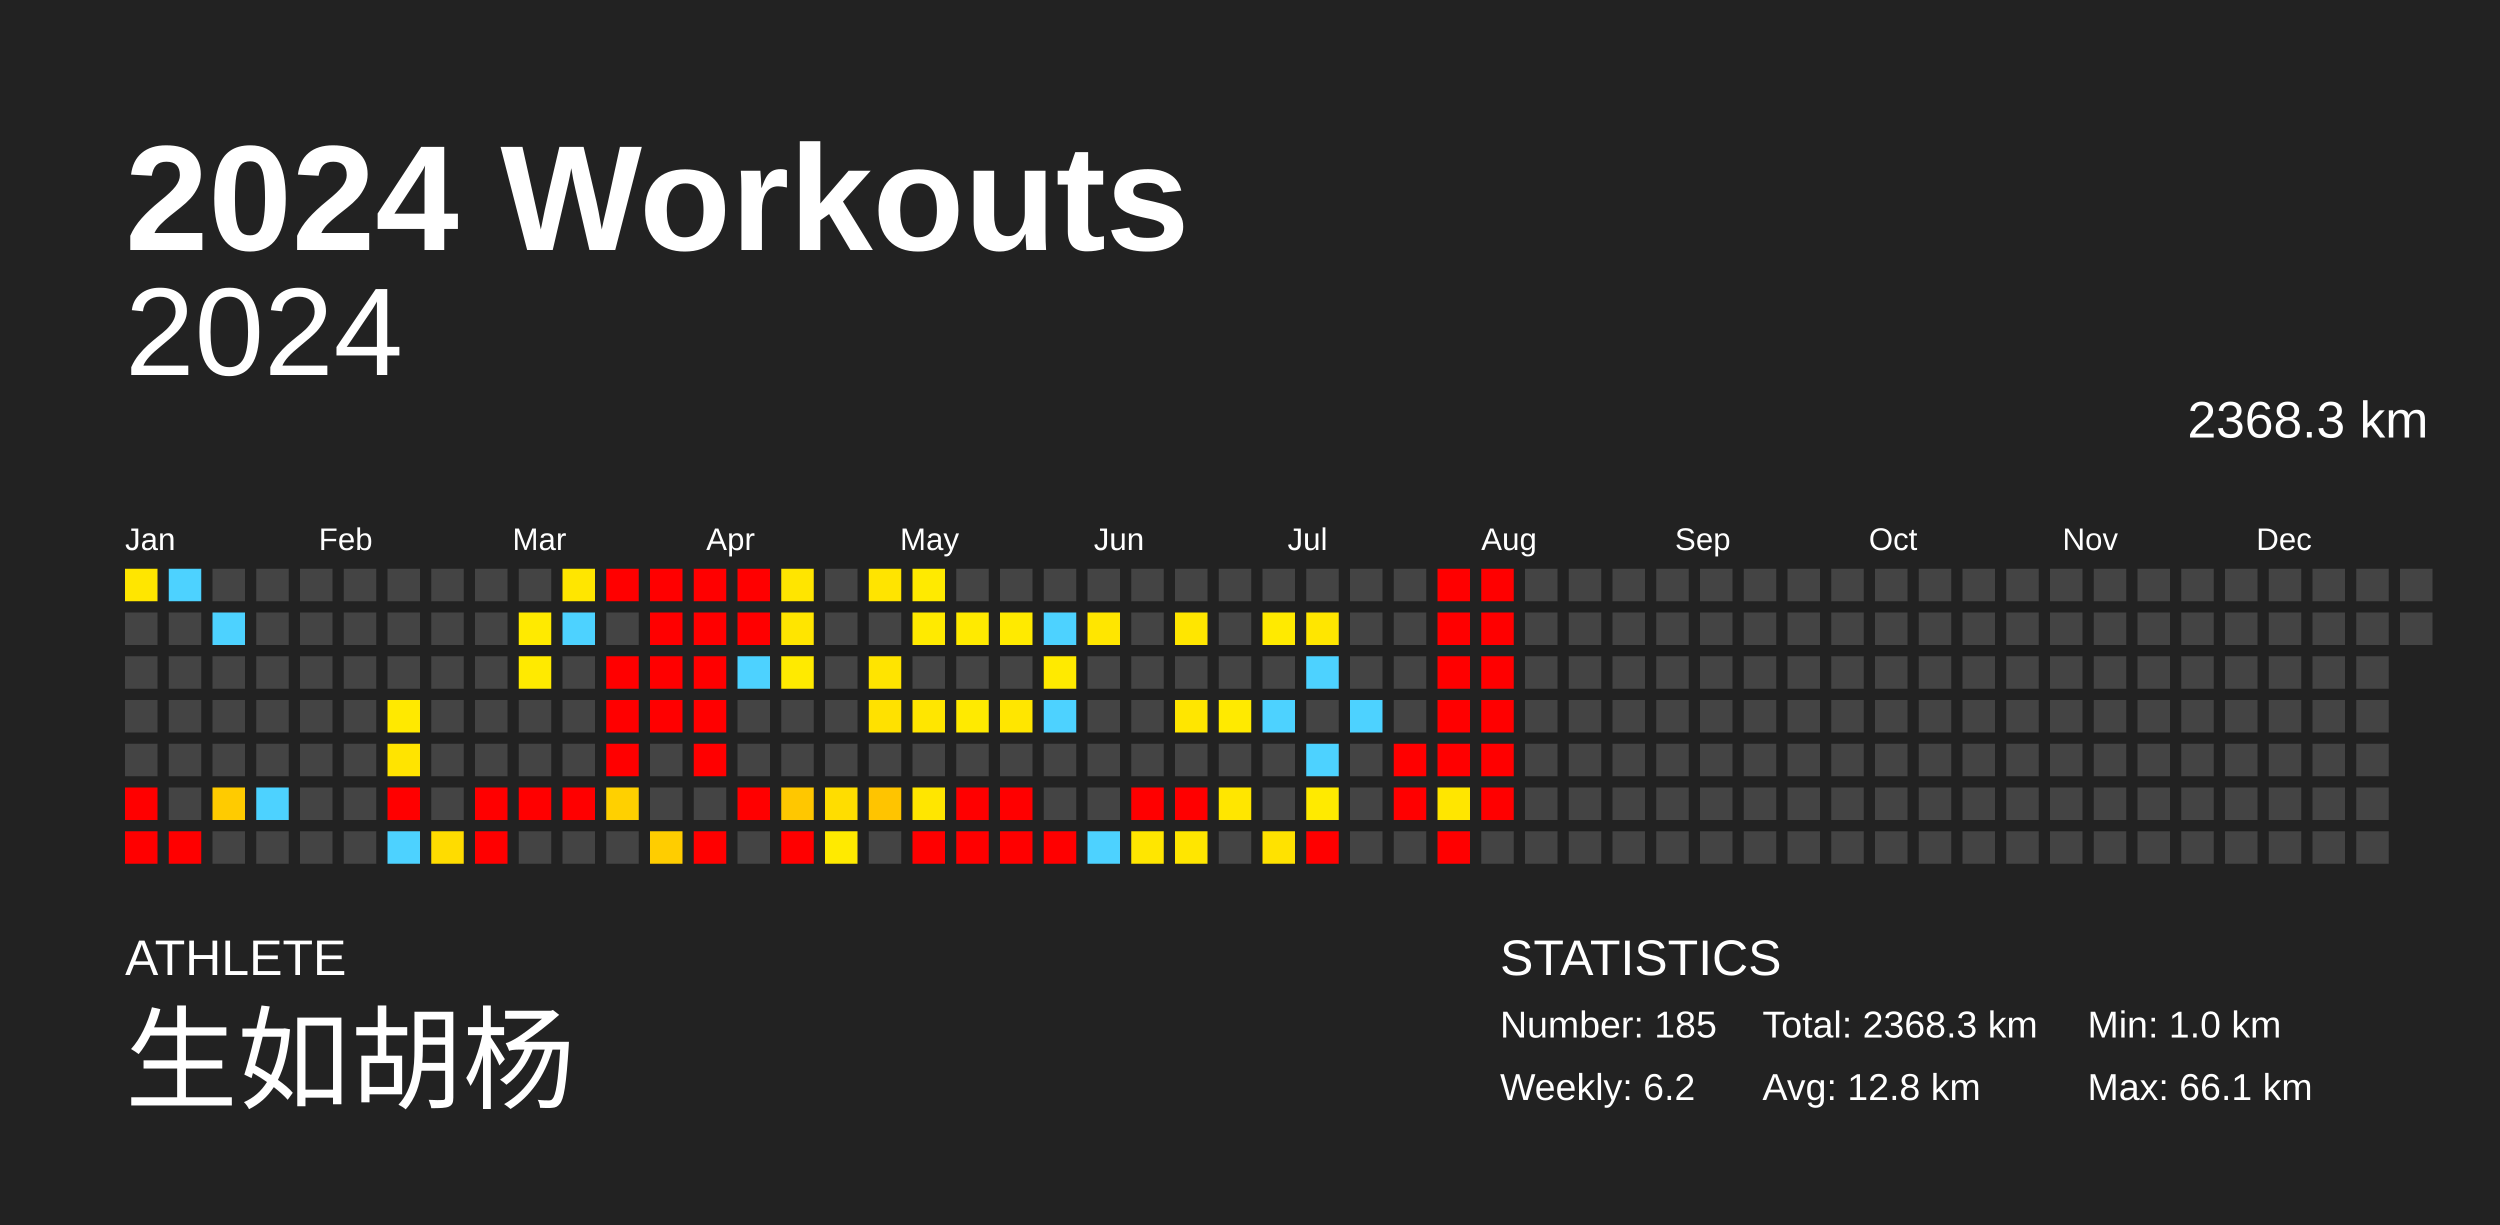
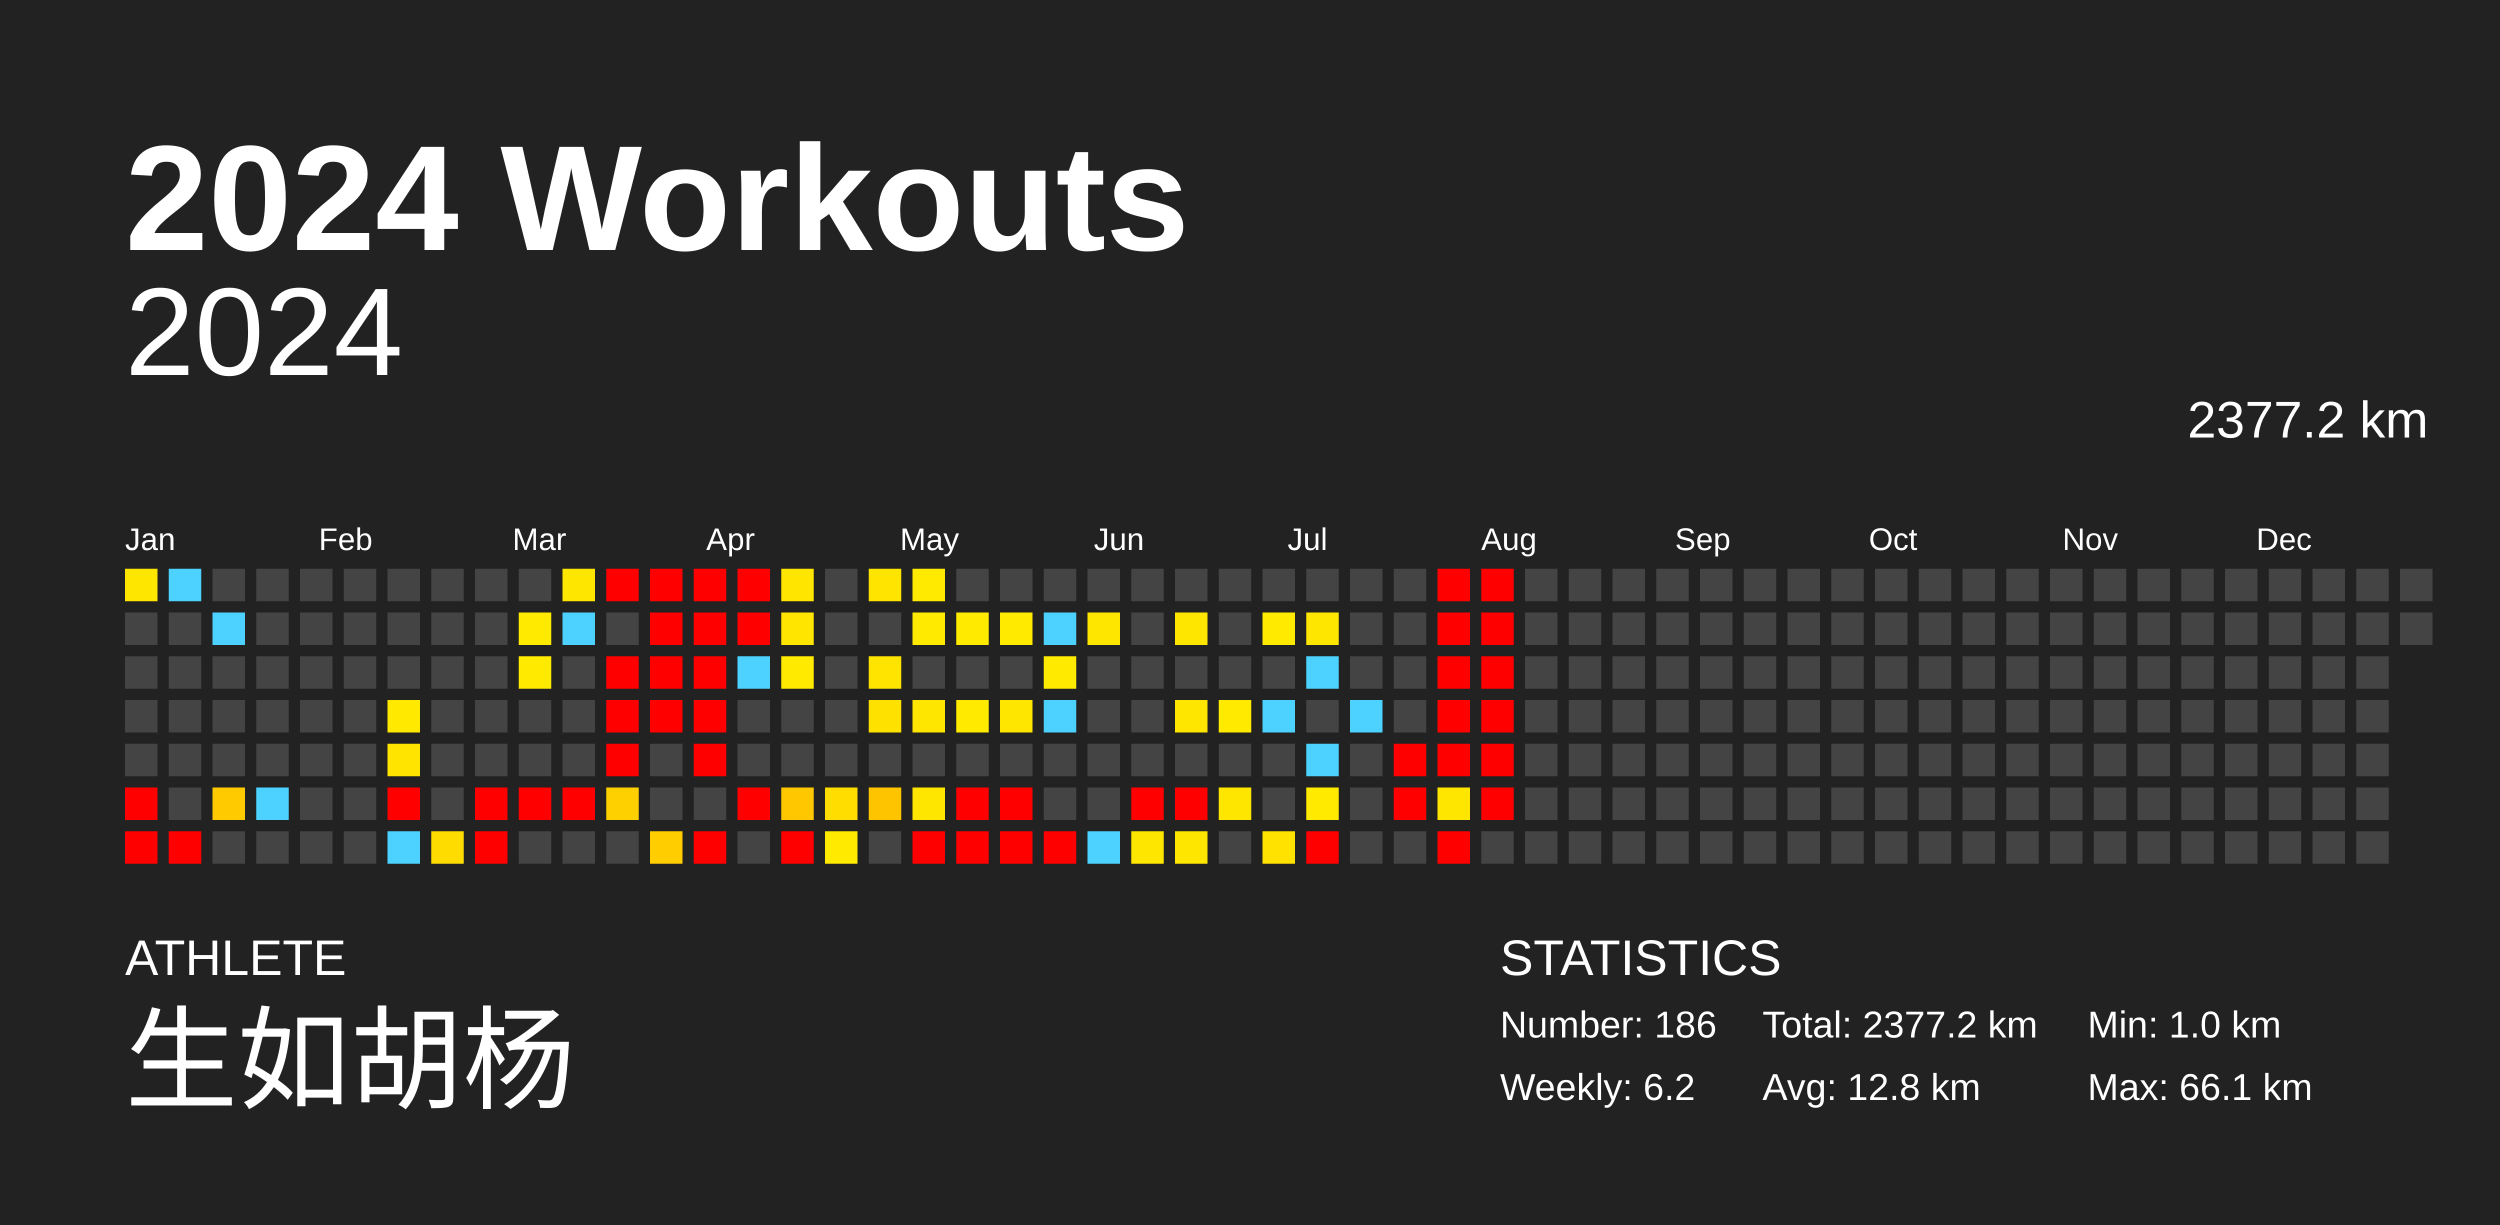
<svg xmlns="http://www.w3.org/2000/svg" baseProfile="full" height="98mm" version="1.1" viewBox="0,0,200,98" width="200mm">
  <defs />
  <rect fill="#222222" height="98" width="200" x="0" y="0" />
  <text fill="#FFFFFF" style="font-size:12px; font-family:Arial; font-weight:bold;" x="10" y="20">2024 Workouts</text>
  <text fill="#FFFFFF" style="font-size:4px; font-family:Arial" x="10" y="78">ATHLETE</text>
  <text fill="#FFFFFF" style="font-size:9px; font-family:Arial" x="10" y="88">生如胡杨</text>
  <text fill="#FFFFFF" style="font-size:4px; font-family:Arial" x="120" y="78">STATISTICS</text>
-   <text fill="#FFFFFF" style="font-size:3px; font-family:Arial" x="120" y="83">Number: 185</text>
+   <text fill="#FFFFFF" style="font-size:3px; font-family:Arial" x="120" y="83">Number: 186</text>
  <text fill="#FFFFFF" style="font-size:3px; font-family:Arial" x="120" y="88">Weekly: 6.2</text>
-   <text fill="#FFFFFF" style="font-size:3px; font-family:Arial" x="141" y="83">Total: 2368.3 km</text>
+   <text fill="#FFFFFF" style="font-size:3px; font-family:Arial" x="141" y="83">Total: 2377.2 km</text>
  <text fill="#FFFFFF" style="font-size:3px; font-family:Arial" x="141" y="88">Avg: 12.8 km</text>
  <text fill="#FFFFFF" style="font-size:3px; font-family:Arial" x="167" y="83">Min: 1.0 km</text>
  <text fill="#FFFFFF" style="font-size:3px; font-family:Arial" x="167" y="88">Max: 66.1 km</text>
  <text alignment-baseline="hanging" fill="#FFFFFF" style="font-size:10.0px; font-family:Arial;" x="10" y="30">2024</text>
-   <text alignment-baseline="hanging" fill="#FFFFFF" style="font-size:4.125px; font-family:Arial;" x="175" y="35">2368.3 km</text>
+   <text alignment-baseline="hanging" fill="#FFFFFF" style="font-size:4.125px; font-family:Arial;" x="175" y="35">2377.2 km</text>
  <text fill="#FFFFFF" style="font-size:2.5px; font-family:Arial" x="10.0" y="44">Jan</text>
  <text fill="#FFFFFF" style="font-size:2.5px; font-family:Arial" x="25.5" y="44">Feb</text>
  <text fill="#FFFFFF" style="font-size:2.5px; font-family:Arial" x="41.0" y="44">Mar</text>
  <text fill="#FFFFFF" style="font-size:2.5px; font-family:Arial" x="56.5" y="44">Apr</text>
  <text fill="#FFFFFF" style="font-size:2.5px; font-family:Arial" x="72.0" y="44">May</text>
  <text fill="#FFFFFF" style="font-size:2.5px; font-family:Arial" x="87.5" y="44">Jun</text>
  <text fill="#FFFFFF" style="font-size:2.5px; font-family:Arial" x="103.0" y="44">Jul</text>
  <text fill="#FFFFFF" style="font-size:2.5px; font-family:Arial" x="118.5" y="44">Aug</text>
  <text fill="#FFFFFF" style="font-size:2.5px; font-family:Arial" x="134.0" y="44">Sep</text>
  <text fill="#FFFFFF" style="font-size:2.5px; font-family:Arial" x="149.5" y="44">Oct</text>
  <text fill="#FFFFFF" style="font-size:2.5px; font-family:Arial" x="165.0" y="44">Nov</text>
  <text fill="#FFFFFF" style="font-size:2.5px; font-family:Arial" x="180.5" y="44">Dec</text>
  <rect fill="#ffe600" height="2.6" width="2.6" x="10.0" y="45.5" />
  <rect fill="#444444" height="2.6" width="2.6" x="10.0" y="49.0" />
  <rect fill="#444444" height="2.6" width="2.6" x="10.0" y="52.5" />
  <rect fill="#444444" height="2.6" width="2.6" x="10.0" y="56.0" />
  <rect fill="#444444" height="2.6" width="2.6" x="10.0" y="59.5" />
  <rect fill="red" height="2.6" width="2.6" x="10.0" y="63.0" />
  <rect fill="red" height="2.6" width="2.6" x="10.0" y="66.5" />
  <rect fill="#4dd2ff" height="2.6" width="2.6" x="13.5" y="45.5" />
  <rect fill="#444444" height="2.6" width="2.6" x="13.5" y="49.0" />
  <rect fill="#444444" height="2.6" width="2.6" x="13.5" y="52.5" />
  <rect fill="#444444" height="2.6" width="2.6" x="13.5" y="56.0" />
  <rect fill="#444444" height="2.6" width="2.6" x="13.5" y="59.5" />
  <rect fill="#444444" height="2.6" width="2.6" x="13.5" y="63.0" />
  <rect fill="red" height="2.6" width="2.6" x="13.5" y="66.5" />
  <rect fill="#444444" height="2.6" width="2.6" x="17.0" y="45.5" />
  <rect fill="#4dd2ff" height="2.6" width="2.6" x="17.0" y="49.0" />
  <rect fill="#444444" height="2.6" width="2.6" x="17.0" y="52.5" />
  <rect fill="#444444" height="2.6" width="2.6" x="17.0" y="56.0" />
  <rect fill="#444444" height="2.6" width="2.6" x="17.0" y="59.5" />
  <rect fill="#ffcb00" height="2.6" width="2.6" x="17.0" y="63.0" />
  <rect fill="#444444" height="2.6" width="2.6" x="17.0" y="66.5" />
  <rect fill="#444444" height="2.6" width="2.6" x="20.5" y="45.5" />
  <rect fill="#444444" height="2.6" width="2.6" x="20.5" y="49.0" />
  <rect fill="#444444" height="2.6" width="2.6" x="20.5" y="52.5" />
  <rect fill="#444444" height="2.6" width="2.6" x="20.5" y="56.0" />
  <rect fill="#444444" height="2.6" width="2.6" x="20.5" y="59.5" />
  <rect fill="#4dd2ff" height="2.6" width="2.6" x="20.5" y="63.0" />
  <rect fill="#444444" height="2.6" width="2.6" x="20.5" y="66.5" />
  <rect fill="#444444" height="2.6" width="2.6" x="24.0" y="45.5" />
  <rect fill="#444444" height="2.6" width="2.6" x="24.0" y="49.0" />
  <rect fill="#444444" height="2.6" width="2.6" x="24.0" y="52.5" />
  <rect fill="#444444" height="2.6" width="2.6" x="24.0" y="56.0" />
  <rect fill="#444444" height="2.6" width="2.6" x="24.0" y="59.5" />
  <rect fill="#444444" height="2.6" width="2.6" x="24.0" y="63.0" />
  <rect fill="#444444" height="2.6" width="2.6" x="24.0" y="66.5" />
  <rect fill="#444444" height="2.6" width="2.6" x="27.5" y="45.5" />
  <rect fill="#444444" height="2.6" width="2.6" x="27.5" y="49.0" />
  <rect fill="#444444" height="2.6" width="2.6" x="27.5" y="52.5" />
  <rect fill="#444444" height="2.6" width="2.6" x="27.5" y="56.0" />
  <rect fill="#444444" height="2.6" width="2.6" x="27.5" y="59.5" />
  <rect fill="#444444" height="2.6" width="2.6" x="27.5" y="63.0" />
  <rect fill="#444444" height="2.6" width="2.6" x="27.5" y="66.5" />
  <rect fill="#444444" height="2.6" width="2.6" x="31.0" y="45.5" />
  <rect fill="#444444" height="2.6" width="2.6" x="31.0" y="49.0" />
  <rect fill="#444444" height="2.6" width="2.6" x="31.0" y="52.5" />
  <rect fill="#ffe900" height="2.6" width="2.6" x="31.0" y="56.0" />
  <rect fill="#ffe400" height="2.6" width="2.6" x="31.0" y="59.5" />
  <rect fill="red" height="2.6" width="2.6" x="31.0" y="63.0" />
  <rect fill="#4dd2ff" height="2.6" width="2.6" x="31.0" y="66.5" />
  <rect fill="#444444" height="2.6" width="2.6" x="34.5" y="45.5" />
  <rect fill="#444444" height="2.6" width="2.6" x="34.5" y="49.0" />
  <rect fill="#444444" height="2.6" width="2.6" x="34.5" y="52.5" />
  <rect fill="#444444" height="2.6" width="2.6" x="34.5" y="56.0" />
  <rect fill="#444444" height="2.6" width="2.6" x="34.5" y="59.5" />
  <rect fill="#444444" height="2.6" width="2.6" x="34.5" y="63.0" />
  <rect fill="#ffdc00" height="2.6" width="2.6" x="34.5" y="66.5" />
  <rect fill="#444444" height="2.6" width="2.6" x="38.0" y="45.5" />
  <rect fill="#444444" height="2.6" width="2.6" x="38.0" y="49.0" />
  <rect fill="#444444" height="2.6" width="2.6" x="38.0" y="52.5" />
  <rect fill="#444444" height="2.6" width="2.6" x="38.0" y="56.0" />
  <rect fill="#444444" height="2.6" width="2.6" x="38.0" y="59.5" />
  <rect fill="red" height="2.6" width="2.6" x="38.0" y="63.0" />
  <rect fill="red" height="2.6" width="2.6" x="38.0" y="66.5" />
  <rect fill="#444444" height="2.6" width="2.6" x="41.5" y="45.5" />
  <rect fill="#ffea00" height="2.6" width="2.6" x="41.5" y="49.0" />
  <rect fill="#ffea00" height="2.6" width="2.6" x="41.5" y="52.5" />
  <rect fill="#444444" height="2.6" width="2.6" x="41.5" y="56.0" />
  <rect fill="#444444" height="2.6" width="2.6" x="41.5" y="59.5" />
  <rect fill="red" height="2.6" width="2.6" x="41.5" y="63.0" />
  <rect fill="#444444" height="2.6" width="2.6" x="41.5" y="66.5" />
  <rect fill="#ffe600" height="2.6" width="2.6" x="45.0" y="45.5" />
  <rect fill="#4dd2ff" height="2.6" width="2.6" x="45.0" y="49.0" />
  <rect fill="#444444" height="2.6" width="2.6" x="45.0" y="52.5" />
  <rect fill="#444444" height="2.6" width="2.6" x="45.0" y="56.0" />
  <rect fill="#444444" height="2.6" width="2.6" x="45.0" y="59.5" />
  <rect fill="red" height="2.6" width="2.6" x="45.0" y="63.0" />
  <rect fill="#444444" height="2.6" width="2.6" x="45.0" y="66.5" />
  <rect fill="red" height="2.6" width="2.6" x="48.5" y="45.5" />
  <rect fill="#444444" height="2.6" width="2.6" x="48.5" y="49.0" />
  <rect fill="red" height="2.6" width="2.6" x="48.5" y="52.5" />
  <rect fill="red" height="2.6" width="2.6" x="48.5" y="56.0" />
  <rect fill="red" height="2.6" width="2.6" x="48.5" y="59.5" />
  <rect fill="#ffd000" height="2.6" width="2.6" x="48.5" y="63.0" />
  <rect fill="#444444" height="2.6" width="2.6" x="48.5" y="66.5" />
  <rect fill="red" height="2.6" width="2.6" x="52.0" y="45.5" />
  <rect fill="red" height="2.6" width="2.6" x="52.0" y="49.0" />
  <rect fill="red" height="2.6" width="2.6" x="52.0" y="52.5" />
  <rect fill="red" height="2.6" width="2.6" x="52.0" y="56.0" />
  <rect fill="#444444" height="2.6" width="2.6" x="52.0" y="59.5" />
  <rect fill="#444444" height="2.6" width="2.6" x="52.0" y="63.0" />
  <rect fill="#ffcd00" height="2.6" width="2.6" x="52.0" y="66.5" />
  <rect fill="red" height="2.6" width="2.6" x="55.5" y="45.5" />
  <rect fill="red" height="2.6" width="2.6" x="55.5" y="49.0" />
  <rect fill="red" height="2.6" width="2.6" x="55.5" y="52.5" />
  <rect fill="red" height="2.6" width="2.6" x="55.5" y="56.0" />
  <rect fill="red" height="2.6" width="2.6" x="55.5" y="59.5" />
  <rect fill="#444444" height="2.6" width="2.6" x="55.5" y="63.0" />
  <rect fill="red" height="2.6" width="2.6" x="55.5" y="66.5" />
  <rect fill="red" height="2.6" width="2.6" x="59.0" y="45.5" />
  <rect fill="red" height="2.6" width="2.6" x="59.0" y="49.0" />
  <rect fill="#4dd2ff" height="2.6" width="2.6" x="59.0" y="52.5" />
  <rect fill="#444444" height="2.6" width="2.6" x="59.0" y="56.0" />
  <rect fill="#444444" height="2.6" width="2.6" x="59.0" y="59.5" />
  <rect fill="red" height="2.6" width="2.6" x="59.0" y="63.0" />
  <rect fill="#444444" height="2.6" width="2.6" x="59.0" y="66.5" />
  <rect fill="#ffe500" height="2.6" width="2.6" x="62.5" y="45.5" />
  <rect fill="#ffe500" height="2.6" width="2.6" x="62.5" y="49.0" />
  <rect fill="#ffea00" height="2.6" width="2.6" x="62.5" y="52.5" />
  <rect fill="#444444" height="2.6" width="2.6" x="62.5" y="56.0" />
  <rect fill="#444444" height="2.6" width="2.6" x="62.5" y="59.5" />
  <rect fill="#ffc700" height="2.6" width="2.6" x="62.5" y="63.0" />
  <rect fill="red" height="2.6" width="2.6" x="62.5" y="66.5" />
  <rect fill="#444444" height="2.6" width="2.6" x="66.0" y="45.5" />
  <rect fill="#444444" height="2.6" width="2.6" x="66.0" y="49.0" />
  <rect fill="#444444" height="2.6" width="2.6" x="66.0" y="52.5" />
  <rect fill="#444444" height="2.6" width="2.6" x="66.0" y="56.0" />
  <rect fill="#444444" height="2.6" width="2.6" x="66.0" y="59.5" />
  <rect fill="#ffdd00" height="2.6" width="2.6" x="66.0" y="63.0" />
  <rect fill="#ffea00" height="2.6" width="2.6" x="66.0" y="66.5" />
  <rect fill="#ffe400" height="2.6" width="2.6" x="69.5" y="45.5" />
  <rect fill="#444444" height="2.6" width="2.6" x="69.5" y="49.0" />
  <rect fill="#ffe400" height="2.6" width="2.6" x="69.5" y="52.5" />
  <rect fill="#ffe100" height="2.6" width="2.6" x="69.5" y="56.0" />
  <rect fill="#444444" height="2.6" width="2.6" x="69.5" y="59.5" />
  <rect fill="#ffc400" height="2.6" width="2.6" x="69.5" y="63.0" />
  <rect fill="#444444" height="2.6" width="2.6" x="69.5" y="66.5" />
  <rect fill="#ffea00" height="2.6" width="2.6" x="73.0" y="45.5" />
  <rect fill="#ffea00" height="2.6" width="2.6" x="73.0" y="49.0" />
  <rect fill="#444444" height="2.6" width="2.6" x="73.0" y="52.5" />
  <rect fill="#ffe600" height="2.6" width="2.6" x="73.0" y="56.0" />
  <rect fill="#444444" height="2.6" width="2.6" x="73.0" y="59.5" />
  <rect fill="#ffe600" height="2.6" width="2.6" x="73.0" y="63.0" />
  <rect fill="red" height="2.6" width="2.6" x="73.0" y="66.5" />
  <rect fill="#444444" height="2.6" width="2.6" x="76.5" y="45.5" />
  <rect fill="#ffea00" height="2.6" width="2.6" x="76.5" y="49.0" />
  <rect fill="#444444" height="2.6" width="2.6" x="76.5" y="52.5" />
  <rect fill="#ffea00" height="2.6" width="2.6" x="76.5" y="56.0" />
  <rect fill="#444444" height="2.6" width="2.6" x="76.5" y="59.5" />
  <rect fill="red" height="2.6" width="2.6" x="76.5" y="63.0" />
  <rect fill="red" height="2.6" width="2.6" x="76.5" y="66.5" />
  <rect fill="#444444" height="2.6" width="2.6" x="80.0" y="45.5" />
  <rect fill="#ffea00" height="2.6" width="2.6" x="80.0" y="49.0" />
  <rect fill="#444444" height="2.6" width="2.6" x="80.0" y="52.5" />
  <rect fill="#ffe600" height="2.6" width="2.6" x="80.0" y="56.0" />
  <rect fill="#444444" height="2.6" width="2.6" x="80.0" y="59.5" />
  <rect fill="red" height="2.6" width="2.6" x="80.0" y="63.0" />
  <rect fill="red" height="2.6" width="2.6" x="80.0" y="66.5" />
  <rect fill="#444444" height="2.6" width="2.6" x="83.5" y="45.5" />
  <rect fill="#4dd2ff" height="2.6" width="2.6" x="83.5" y="49.0" />
  <rect fill="#ffea00" height="2.6" width="2.6" x="83.5" y="52.5" />
  <rect fill="#4dd2ff" height="2.6" width="2.6" x="83.5" y="56.0" />
  <rect fill="#444444" height="2.6" width="2.6" x="83.5" y="59.5" />
  <rect fill="#444444" height="2.6" width="2.6" x="83.5" y="63.0" />
  <rect fill="red" height="2.6" width="2.6" x="83.5" y="66.5" />
  <rect fill="#444444" height="2.6" width="2.6" x="87.0" y="45.5" />
  <rect fill="#ffe600" height="2.6" width="2.6" x="87.0" y="49.0" />
  <rect fill="#444444" height="2.6" width="2.6" x="87.0" y="52.5" />
  <rect fill="#444444" height="2.6" width="2.6" x="87.0" y="56.0" />
  <rect fill="#444444" height="2.6" width="2.6" x="87.0" y="59.5" />
  <rect fill="#444444" height="2.6" width="2.6" x="87.0" y="63.0" />
  <rect fill="#4dd2ff" height="2.6" width="2.6" x="87.0" y="66.5" />
  <rect fill="#444444" height="2.6" width="2.6" x="90.5" y="45.5" />
  <rect fill="#444444" height="2.6" width="2.6" x="90.5" y="49.0" />
  <rect fill="#444444" height="2.6" width="2.6" x="90.5" y="52.5" />
  <rect fill="#444444" height="2.6" width="2.6" x="90.5" y="56.0" />
  <rect fill="#444444" height="2.6" width="2.6" x="90.5" y="59.5" />
  <rect fill="red" height="2.6" width="2.6" x="90.5" y="63.0" />
  <rect fill="#ffe600" height="2.6" width="2.6" x="90.5" y="66.5" />
  <rect fill="#444444" height="2.6" width="2.6" x="94.0" y="45.5" />
  <rect fill="#ffe600" height="2.6" width="2.6" x="94.0" y="49.0" />
  <rect fill="#444444" height="2.6" width="2.6" x="94.0" y="52.5" />
  <rect fill="#ffe600" height="2.6" width="2.6" x="94.0" y="56.0" />
  <rect fill="#444444" height="2.6" width="2.6" x="94.0" y="59.5" />
  <rect fill="red" height="2.6" width="2.6" x="94.0" y="63.0" />
  <rect fill="#ffe600" height="2.6" width="2.6" x="94.0" y="66.5" />
  <rect fill="#444444" height="2.6" width="2.6" x="97.5" y="45.5" />
  <rect fill="#444444" height="2.6" width="2.6" x="97.5" y="49.0" />
  <rect fill="#444444" height="2.6" width="2.6" x="97.5" y="52.5" />
  <rect fill="#ffea00" height="2.6" width="2.6" x="97.5" y="56.0" />
  <rect fill="#444444" height="2.6" width="2.6" x="97.5" y="59.5" />
  <rect fill="#ffe600" height="2.6" width="2.6" x="97.5" y="63.0" />
  <rect fill="#444444" height="2.6" width="2.6" x="97.5" y="66.5" />
  <rect fill="#444444" height="2.6" width="2.6" x="101.0" y="45.5" />
  <rect fill="#ffea00" height="2.6" width="2.6" x="101.0" y="49.0" />
  <rect fill="#444444" height="2.6" width="2.6" x="101.0" y="52.5" />
  <rect fill="#4dd2ff" height="2.6" width="2.6" x="101.0" y="56.0" />
  <rect fill="#444444" height="2.6" width="2.6" x="101.0" y="59.5" />
  <rect fill="#444444" height="2.6" width="2.6" x="101.0" y="63.0" />
  <rect fill="#ffe200" height="2.6" width="2.6" x="101.0" y="66.5" />
  <rect fill="#444444" height="2.6" width="2.6" x="104.5" y="45.5" />
  <rect fill="#ffe600" height="2.6" width="2.6" x="104.5" y="49.0" />
  <rect fill="#4dd2ff" height="2.6" width="2.6" x="104.5" y="52.5" />
  <rect fill="#444444" height="2.6" width="2.6" x="104.5" y="56.0" />
  <rect fill="#4dd2ff" height="2.6" width="2.6" x="104.5" y="59.5" />
  <rect fill="#ffea00" height="2.6" width="2.6" x="104.5" y="63.0" />
  <rect fill="red" height="2.6" width="2.6" x="104.5" y="66.5" />
  <rect fill="#444444" height="2.6" width="2.6" x="108.0" y="45.5" />
  <rect fill="#444444" height="2.6" width="2.6" x="108.0" y="49.0" />
  <rect fill="#444444" height="2.6" width="2.6" x="108.0" y="52.5" />
  <rect fill="#4dd2ff" height="2.6" width="2.6" x="108.0" y="56.0" />
  <rect fill="#444444" height="2.6" width="2.6" x="108.0" y="59.5" />
  <rect fill="#444444" height="2.6" width="2.6" x="108.0" y="63.0" />
  <rect fill="#444444" height="2.6" width="2.6" x="108.0" y="66.5" />
  <rect fill="#444444" height="2.6" width="2.6" x="111.5" y="45.5" />
  <rect fill="#444444" height="2.6" width="2.6" x="111.5" y="49.0" />
  <rect fill="#444444" height="2.6" width="2.6" x="111.5" y="52.5" />
  <rect fill="#444444" height="2.6" width="2.6" x="111.5" y="56.0" />
  <rect fill="red" height="2.6" width="2.6" x="111.5" y="59.5" />
  <rect fill="red" height="2.6" width="2.6" x="111.5" y="63.0" />
  <rect fill="#444444" height="2.6" width="2.6" x="111.5" y="66.5" />
  <rect fill="red" height="2.6" width="2.6" x="115.0" y="45.5" />
  <rect fill="red" height="2.6" width="2.6" x="115.0" y="49.0" />
  <rect fill="red" height="2.6" width="2.6" x="115.0" y="52.5" />
  <rect fill="red" height="2.6" width="2.6" x="115.0" y="56.0" />
  <rect fill="red" height="2.6" width="2.6" x="115.0" y="59.5" />
  <rect fill="#ffe600" height="2.6" width="2.6" x="115.0" y="63.0" />
  <rect fill="red" height="2.6" width="2.6" x="115.0" y="66.5" />
  <rect fill="red" height="2.6" width="2.6" x="118.5" y="45.5" />
  <rect fill="red" height="2.6" width="2.6" x="118.5" y="49.0" />
  <rect fill="red" height="2.6" width="2.6" x="118.5" y="52.5" />
  <rect fill="red" height="2.6" width="2.6" x="118.5" y="56.0" />
  <rect fill="red" height="2.6" width="2.6" x="118.5" y="59.5" />
  <rect fill="red" height="2.6" width="2.6" x="118.5" y="63.0" />
  <rect fill="#444444" height="2.6" width="2.6" x="118.5" y="66.5" />
  <rect fill="#444444" height="2.6" width="2.6" x="122.0" y="45.5" />
  <rect fill="#444444" height="2.6" width="2.6" x="122.0" y="49.0" />
  <rect fill="#444444" height="2.6" width="2.6" x="122.0" y="52.5" />
  <rect fill="#444444" height="2.6" width="2.6" x="122.0" y="56.0" />
  <rect fill="#444444" height="2.6" width="2.6" x="122.0" y="59.5" />
  <rect fill="#444444" height="2.6" width="2.6" x="122.0" y="63.0" />
  <rect fill="#444444" height="2.6" width="2.6" x="122.0" y="66.5" />
  <rect fill="#444444" height="2.6" width="2.6" x="125.5" y="45.5" />
  <rect fill="#444444" height="2.6" width="2.6" x="125.5" y="49.0" />
  <rect fill="#444444" height="2.6" width="2.6" x="125.5" y="52.5" />
  <rect fill="#444444" height="2.6" width="2.6" x="125.5" y="56.0" />
  <rect fill="#444444" height="2.6" width="2.6" x="125.5" y="59.5" />
  <rect fill="#444444" height="2.6" width="2.6" x="125.5" y="63.0" />
  <rect fill="#444444" height="2.6" width="2.6" x="125.5" y="66.5" />
  <rect fill="#444444" height="2.6" width="2.6" x="129.0" y="45.5" />
  <rect fill="#444444" height="2.6" width="2.6" x="129.0" y="49.0" />
  <rect fill="#444444" height="2.6" width="2.6" x="129.0" y="52.5" />
  <rect fill="#444444" height="2.6" width="2.6" x="129.0" y="56.0" />
  <rect fill="#444444" height="2.6" width="2.6" x="129.0" y="59.5" />
  <rect fill="#444444" height="2.6" width="2.6" x="129.0" y="63.0" />
  <rect fill="#444444" height="2.6" width="2.6" x="129.0" y="66.5" />
  <rect fill="#444444" height="2.6" width="2.6" x="132.5" y="45.5" />
  <rect fill="#444444" height="2.6" width="2.6" x="132.5" y="49.0" />
  <rect fill="#444444" height="2.6" width="2.6" x="132.5" y="52.5" />
  <rect fill="#444444" height="2.6" width="2.6" x="132.5" y="56.0" />
  <rect fill="#444444" height="2.6" width="2.6" x="132.5" y="59.5" />
  <rect fill="#444444" height="2.6" width="2.6" x="132.5" y="63.0" />
  <rect fill="#444444" height="2.6" width="2.6" x="132.5" y="66.5" />
  <rect fill="#444444" height="2.6" width="2.6" x="136.0" y="45.5" />
  <rect fill="#444444" height="2.6" width="2.6" x="136.0" y="49.0" />
  <rect fill="#444444" height="2.6" width="2.6" x="136.0" y="52.5" />
  <rect fill="#444444" height="2.6" width="2.6" x="136.0" y="56.0" />
  <rect fill="#444444" height="2.6" width="2.6" x="136.0" y="59.5" />
  <rect fill="#444444" height="2.6" width="2.6" x="136.0" y="63.0" />
  <rect fill="#444444" height="2.6" width="2.6" x="136.0" y="66.5" />
  <rect fill="#444444" height="2.6" width="2.6" x="139.5" y="45.5" />
  <rect fill="#444444" height="2.6" width="2.6" x="139.5" y="49.0" />
  <rect fill="#444444" height="2.6" width="2.6" x="139.5" y="52.5" />
  <rect fill="#444444" height="2.6" width="2.6" x="139.5" y="56.0" />
  <rect fill="#444444" height="2.6" width="2.6" x="139.5" y="59.5" />
  <rect fill="#444444" height="2.6" width="2.6" x="139.5" y="63.0" />
  <rect fill="#444444" height="2.6" width="2.6" x="139.5" y="66.5" />
  <rect fill="#444444" height="2.6" width="2.6" x="143.0" y="45.5" />
  <rect fill="#444444" height="2.6" width="2.6" x="143.0" y="49.0" />
  <rect fill="#444444" height="2.6" width="2.6" x="143.0" y="52.5" />
  <rect fill="#444444" height="2.6" width="2.6" x="143.0" y="56.0" />
  <rect fill="#444444" height="2.6" width="2.6" x="143.0" y="59.5" />
  <rect fill="#444444" height="2.6" width="2.6" x="143.0" y="63.0" />
  <rect fill="#444444" height="2.6" width="2.6" x="143.0" y="66.5" />
  <rect fill="#444444" height="2.6" width="2.6" x="146.5" y="45.5" />
  <rect fill="#444444" height="2.6" width="2.6" x="146.5" y="49.0" />
  <rect fill="#444444" height="2.6" width="2.6" x="146.5" y="52.5" />
  <rect fill="#444444" height="2.6" width="2.6" x="146.5" y="56.0" />
  <rect fill="#444444" height="2.6" width="2.6" x="146.5" y="59.5" />
  <rect fill="#444444" height="2.6" width="2.6" x="146.5" y="63.0" />
  <rect fill="#444444" height="2.6" width="2.6" x="146.5" y="66.5" />
  <rect fill="#444444" height="2.6" width="2.6" x="150.0" y="45.5" />
  <rect fill="#444444" height="2.6" width="2.6" x="150.0" y="49.0" />
  <rect fill="#444444" height="2.6" width="2.6" x="150.0" y="52.5" />
  <rect fill="#444444" height="2.6" width="2.6" x="150.0" y="56.0" />
  <rect fill="#444444" height="2.6" width="2.6" x="150.0" y="59.5" />
  <rect fill="#444444" height="2.6" width="2.6" x="150.0" y="63.0" />
  <rect fill="#444444" height="2.6" width="2.6" x="150.0" y="66.5" />
  <rect fill="#444444" height="2.6" width="2.6" x="153.5" y="45.5" />
  <rect fill="#444444" height="2.6" width="2.6" x="153.5" y="49.0" />
  <rect fill="#444444" height="2.6" width="2.6" x="153.5" y="52.5" />
  <rect fill="#444444" height="2.6" width="2.6" x="153.5" y="56.0" />
  <rect fill="#444444" height="2.6" width="2.6" x="153.5" y="59.5" />
  <rect fill="#444444" height="2.6" width="2.6" x="153.5" y="63.0" />
  <rect fill="#444444" height="2.6" width="2.6" x="153.5" y="66.5" />
  <rect fill="#444444" height="2.6" width="2.6" x="157.0" y="45.5" />
  <rect fill="#444444" height="2.6" width="2.6" x="157.0" y="49.0" />
  <rect fill="#444444" height="2.6" width="2.6" x="157.0" y="52.5" />
  <rect fill="#444444" height="2.6" width="2.6" x="157.0" y="56.0" />
  <rect fill="#444444" height="2.6" width="2.6" x="157.0" y="59.5" />
  <rect fill="#444444" height="2.6" width="2.6" x="157.0" y="63.0" />
  <rect fill="#444444" height="2.6" width="2.6" x="157.0" y="66.5" />
  <rect fill="#444444" height="2.6" width="2.6" x="160.5" y="45.5" />
  <rect fill="#444444" height="2.6" width="2.6" x="160.5" y="49.0" />
  <rect fill="#444444" height="2.6" width="2.6" x="160.5" y="52.5" />
  <rect fill="#444444" height="2.6" width="2.6" x="160.5" y="56.0" />
  <rect fill="#444444" height="2.6" width="2.6" x="160.5" y="59.5" />
  <rect fill="#444444" height="2.6" width="2.6" x="160.5" y="63.0" />
  <rect fill="#444444" height="2.6" width="2.6" x="160.5" y="66.5" />
  <rect fill="#444444" height="2.6" width="2.6" x="164.0" y="45.5" />
  <rect fill="#444444" height="2.6" width="2.6" x="164.0" y="49.0" />
  <rect fill="#444444" height="2.6" width="2.6" x="164.0" y="52.5" />
  <rect fill="#444444" height="2.6" width="2.6" x="164.0" y="56.0" />
  <rect fill="#444444" height="2.6" width="2.6" x="164.0" y="59.5" />
  <rect fill="#444444" height="2.6" width="2.6" x="164.0" y="63.0" />
  <rect fill="#444444" height="2.6" width="2.6" x="164.0" y="66.5" />
  <rect fill="#444444" height="2.6" width="2.6" x="167.5" y="45.5" />
  <rect fill="#444444" height="2.6" width="2.6" x="167.5" y="49.0" />
  <rect fill="#444444" height="2.6" width="2.6" x="167.5" y="52.5" />
  <rect fill="#444444" height="2.6" width="2.6" x="167.5" y="56.0" />
  <rect fill="#444444" height="2.6" width="2.6" x="167.5" y="59.5" />
  <rect fill="#444444" height="2.6" width="2.6" x="167.5" y="63.0" />
  <rect fill="#444444" height="2.6" width="2.6" x="167.5" y="66.5" />
  <rect fill="#444444" height="2.6" width="2.6" x="171.0" y="45.5" />
  <rect fill="#444444" height="2.6" width="2.6" x="171.0" y="49.0" />
  <rect fill="#444444" height="2.6" width="2.6" x="171.0" y="52.5" />
  <rect fill="#444444" height="2.6" width="2.6" x="171.0" y="56.0" />
  <rect fill="#444444" height="2.6" width="2.6" x="171.0" y="59.5" />
  <rect fill="#444444" height="2.6" width="2.6" x="171.0" y="63.0" />
  <rect fill="#444444" height="2.6" width="2.6" x="171.0" y="66.5" />
  <rect fill="#444444" height="2.6" width="2.6" x="174.5" y="45.5" />
  <rect fill="#444444" height="2.6" width="2.6" x="174.5" y="49.0" />
  <rect fill="#444444" height="2.6" width="2.6" x="174.5" y="52.5" />
  <rect fill="#444444" height="2.6" width="2.6" x="174.5" y="56.0" />
  <rect fill="#444444" height="2.6" width="2.6" x="174.5" y="59.5" />
  <rect fill="#444444" height="2.6" width="2.6" x="174.5" y="63.0" />
  <rect fill="#444444" height="2.6" width="2.6" x="174.5" y="66.5" />
  <rect fill="#444444" height="2.6" width="2.6" x="178.0" y="45.5" />
  <rect fill="#444444" height="2.6" width="2.6" x="178.0" y="49.0" />
  <rect fill="#444444" height="2.6" width="2.6" x="178.0" y="52.5" />
  <rect fill="#444444" height="2.6" width="2.6" x="178.0" y="56.0" />
  <rect fill="#444444" height="2.6" width="2.6" x="178.0" y="59.5" />
  <rect fill="#444444" height="2.6" width="2.6" x="178.0" y="63.0" />
  <rect fill="#444444" height="2.6" width="2.6" x="178.0" y="66.5" />
  <rect fill="#444444" height="2.6" width="2.6" x="181.5" y="45.5" />
  <rect fill="#444444" height="2.6" width="2.6" x="181.5" y="49.0" />
  <rect fill="#444444" height="2.6" width="2.6" x="181.5" y="52.5" />
  <rect fill="#444444" height="2.6" width="2.6" x="181.5" y="56.0" />
  <rect fill="#444444" height="2.6" width="2.6" x="181.5" y="59.5" />
  <rect fill="#444444" height="2.6" width="2.6" x="181.5" y="63.0" />
  <rect fill="#444444" height="2.6" width="2.6" x="181.5" y="66.5" />
  <rect fill="#444444" height="2.6" width="2.6" x="185.0" y="45.5" />
  <rect fill="#444444" height="2.6" width="2.6" x="185.0" y="49.0" />
  <rect fill="#444444" height="2.6" width="2.6" x="185.0" y="52.5" />
  <rect fill="#444444" height="2.6" width="2.6" x="185.0" y="56.0" />
  <rect fill="#444444" height="2.6" width="2.6" x="185.0" y="59.5" />
  <rect fill="#444444" height="2.6" width="2.6" x="185.0" y="63.0" />
  <rect fill="#444444" height="2.6" width="2.6" x="185.0" y="66.5" />
  <rect fill="#444444" height="2.6" width="2.6" x="188.5" y="45.5" />
  <rect fill="#444444" height="2.6" width="2.6" x="188.5" y="49.0" />
  <rect fill="#444444" height="2.6" width="2.6" x="188.5" y="52.5" />
  <rect fill="#444444" height="2.6" width="2.6" x="188.5" y="56.0" />
  <rect fill="#444444" height="2.6" width="2.6" x="188.5" y="59.5" />
  <rect fill="#444444" height="2.6" width="2.6" x="188.5" y="63.0" />
  <rect fill="#444444" height="2.6" width="2.6" x="188.5" y="66.5" />
  <rect fill="#444444" height="2.6" width="2.6" x="192.0" y="45.5" />
  <rect fill="#444444" height="2.6" width="2.6" x="192.0" y="49.0" />
</svg>
